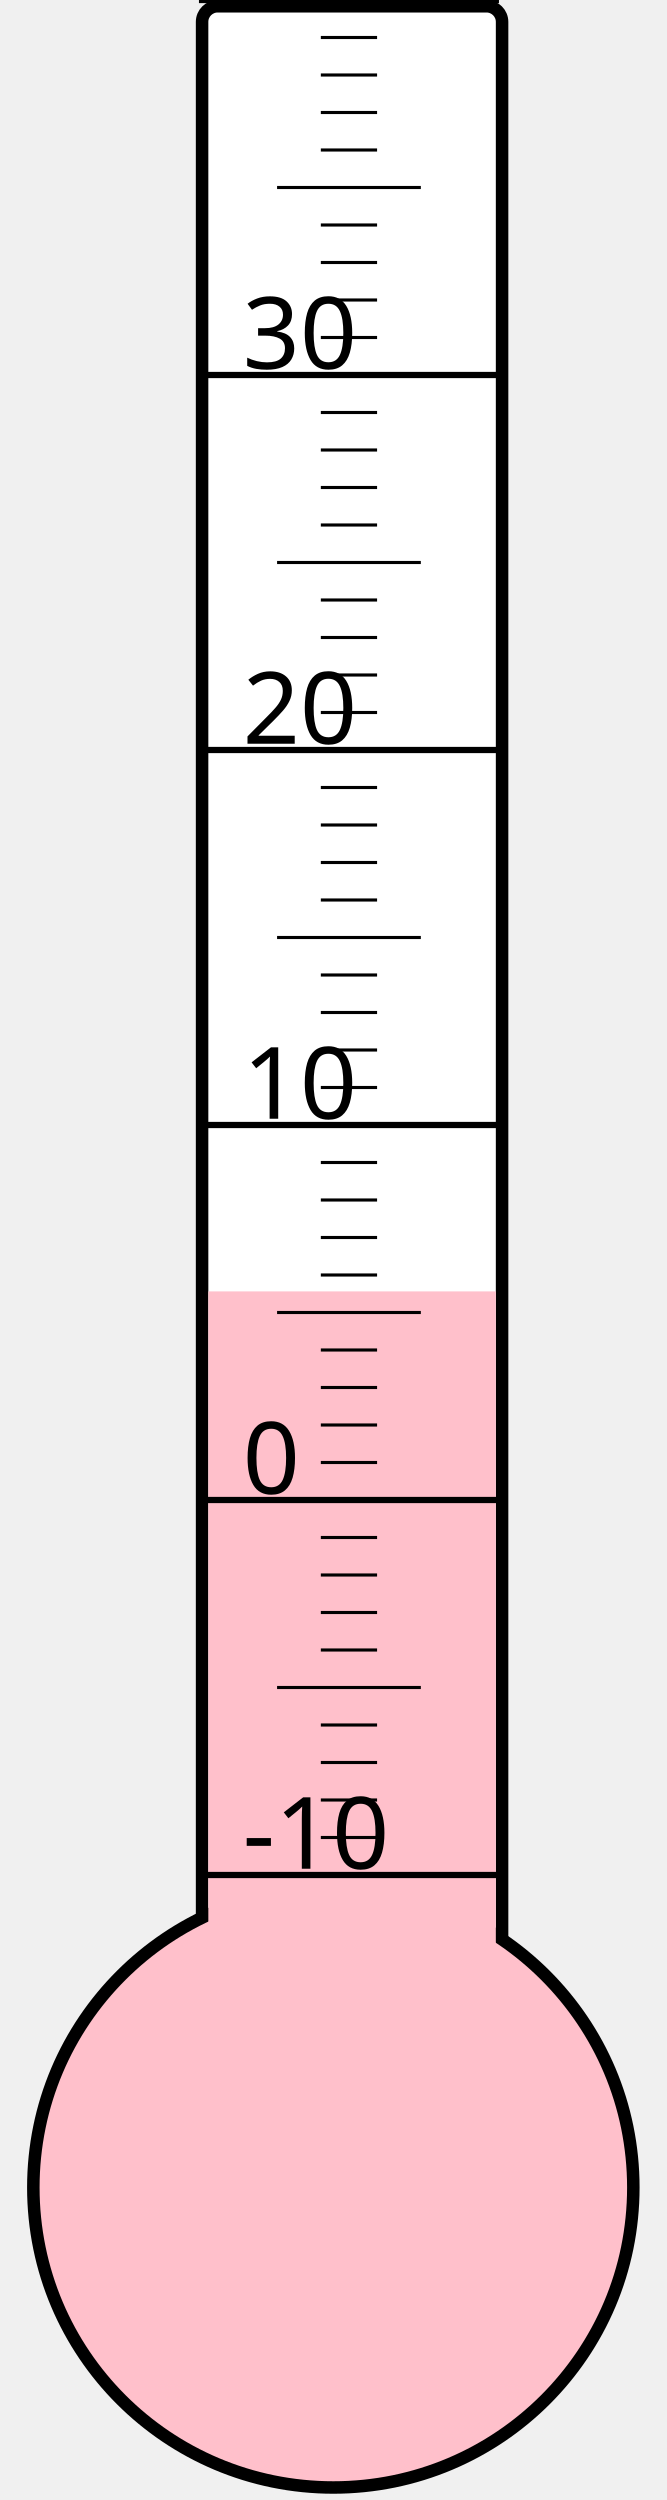
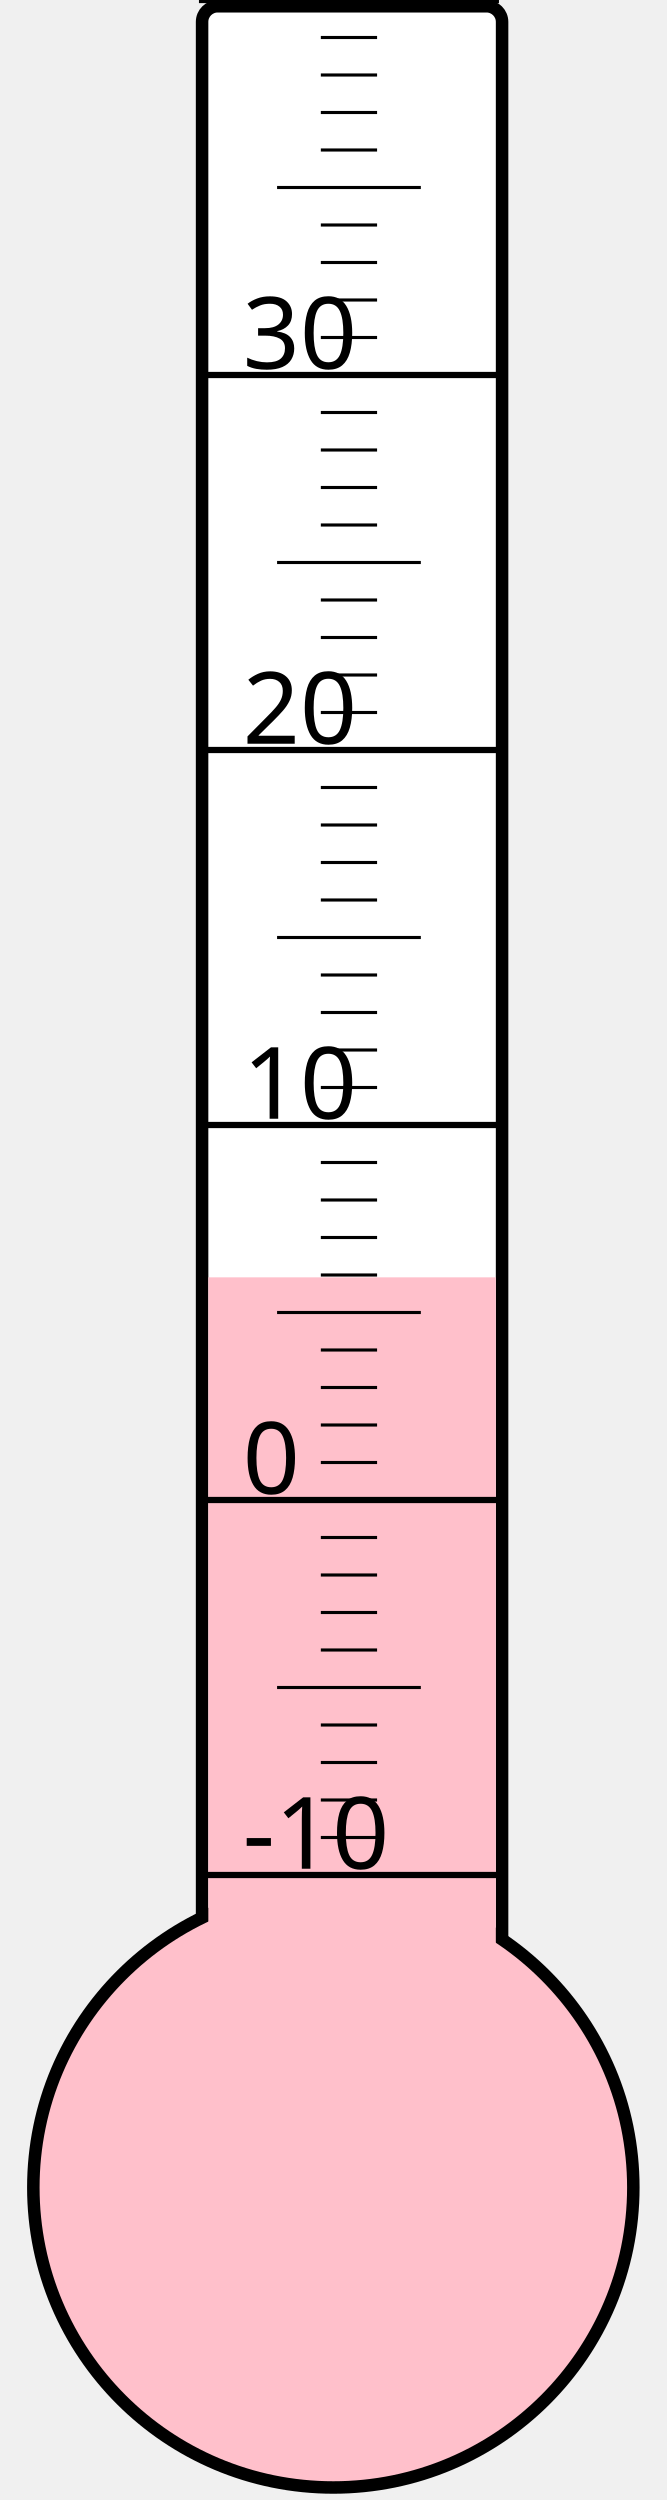
<svg xmlns="http://www.w3.org/2000/svg" width="40px" height="150px" viewBox="0 0 200 800">
  <rect width="200" height="800" x="0" y="0" style="fill: #ffffeb; fill-opacity: 0;" />
  <rect width="96" height="680" x="58" y="2" rx="5" ry="5" style="fill: white; fill-opacity: 1; stroke: black; stroke-width: 4;" />
  <circle cx="100" cy="700" r="96" style="fill: pink; stroke: black; stroke-width: 4;" />
-   <rect width="92" height="286.75" x="60" y="413.25" style="fill: pink; fill-opacity: 1; stroke-width: 0;" />
+   <rect width="92" height="291.25" x="60" y="408.75" style="fill: pink; fill-opacity: 1; stroke-width: 0;" />
  <text x="71" y="598" style="font-family: sans-serif; font-size: 24pt;">-10</text>
  <text x="71" y="478" style="font-family: sans-serif; font-size: 24pt;">0</text>
  <text x="71" y="358" style="font-family: sans-serif; font-size: 24pt;">10</text>
  <text x="71" y="238" style="font-family: sans-serif; font-size: 24pt;">20</text>
  <text x="71" y="118" style="font-family: sans-serif; font-size: 24pt;">30</text>
  <g style="stroke: black;">
    <line x1="57" y1="600" x2="153" y2="600" style="stroke-width: 2;" />
    <line x1="96" y1="588" x2="114" y2="588" style="stroke-width: 1;" />
    <line x1="96" y1="576" x2="114" y2="576" style="stroke-width: 1;" />
    <line x1="96" y1="564" x2="114" y2="564" style="stroke-width: 1;" />
    <line x1="96" y1="552" x2="114" y2="552" style="stroke-width: 1;" />
    <line x1="82" y1="540" x2="128" y2="540" style="stroke-width: 1;" />
    <line x1="96" y1="528" x2="114" y2="528" style="stroke-width: 1;" />
    <line x1="96" y1="516" x2="114" y2="516" style="stroke-width: 1;" />
    <line x1="96" y1="504" x2="114" y2="504" style="stroke-width: 1;" />
    <line x1="96" y1="492" x2="114" y2="492" style="stroke-width: 1;" />
    <line x1="57" y1="480" x2="153" y2="480" style="stroke-width: 2;" />
    <line x1="96" y1="468" x2="114" y2="468" style="stroke-width: 1;" />
    <line x1="96" y1="456" x2="114" y2="456" style="stroke-width: 1;" />
    <line x1="96" y1="444" x2="114" y2="444" style="stroke-width: 1;" />
    <line x1="96" y1="432" x2="114" y2="432" style="stroke-width: 1;" />
    <line x1="82" y1="420" x2="128" y2="420" style="stroke-width: 1;" />
    <line x1="96" y1="408" x2="114" y2="408" style="stroke-width: 1;" />
    <line x1="96" y1="396" x2="114" y2="396" style="stroke-width: 1;" />
    <line x1="96" y1="384" x2="114" y2="384" style="stroke-width: 1;" />
    <line x1="96" y1="372" x2="114" y2="372" style="stroke-width: 1;" />
    <line x1="57" y1="360" x2="153" y2="360" style="stroke-width: 2;" />
    <line x1="96" y1="348" x2="114" y2="348" style="stroke-width: 1;" />
    <line x1="96" y1="336" x2="114" y2="336" style="stroke-width: 1;" />
    <line x1="96" y1="324" x2="114" y2="324" style="stroke-width: 1;" />
    <line x1="96" y1="312" x2="114" y2="312" style="stroke-width: 1;" />
    <line x1="82" y1="300" x2="128" y2="300" style="stroke-width: 1;" />
    <line x1="96" y1="288" x2="114" y2="288" style="stroke-width: 1;" />
    <line x1="96" y1="276" x2="114" y2="276" style="stroke-width: 1;" />
    <line x1="96" y1="264" x2="114" y2="264" style="stroke-width: 1;" />
    <line x1="96" y1="252" x2="114" y2="252" style="stroke-width: 1;" />
    <line x1="57" y1="240" x2="153" y2="240" style="stroke-width: 2;" />
    <line x1="96" y1="228" x2="114" y2="228" style="stroke-width: 1;" />
    <line x1="96" y1="216" x2="114" y2="216" style="stroke-width: 1;" />
    <line x1="96" y1="204" x2="114" y2="204" style="stroke-width: 1;" />
    <line x1="96" y1="192" x2="114" y2="192" style="stroke-width: 1;" />
    <line x1="82" y1="180" x2="128" y2="180" style="stroke-width: 1;" />
    <line x1="96" y1="168" x2="114" y2="168" style="stroke-width: 1;" />
    <line x1="96" y1="156" x2="114" y2="156" style="stroke-width: 1;" />
    <line x1="96" y1="144" x2="114" y2="144" style="stroke-width: 1;" />
    <line x1="96" y1="132" x2="114" y2="132" style="stroke-width: 1;" />
    <line x1="57" y1="120" x2="153" y2="120" style="stroke-width: 2;" />
    <line x1="96" y1="108" x2="114" y2="108" style="stroke-width: 1;" />
    <line x1="96" y1="96" x2="114" y2="96" style="stroke-width: 1;" />
    <line x1="96" y1="84" x2="114" y2="84" style="stroke-width: 1;" />
    <line x1="96" y1="72" x2="114" y2="72" style="stroke-width: 1;" />
    <line x1="82" y1="60" x2="128" y2="60" style="stroke-width: 1;" />
    <line x1="96" y1="48" x2="114" y2="48" style="stroke-width: 1;" />
    <line x1="96" y1="36" x2="114" y2="36" style="stroke-width: 1;" />
    <line x1="96" y1="24" x2="114" y2="24" style="stroke-width: 1;" />
    <line x1="96" y1="12" x2="114" y2="12" style="stroke-width: 1;" />
    <line x1="57" y1="0" x2="153" y2="0" style="stroke-width: 2;" />
  </g>
</svg>
